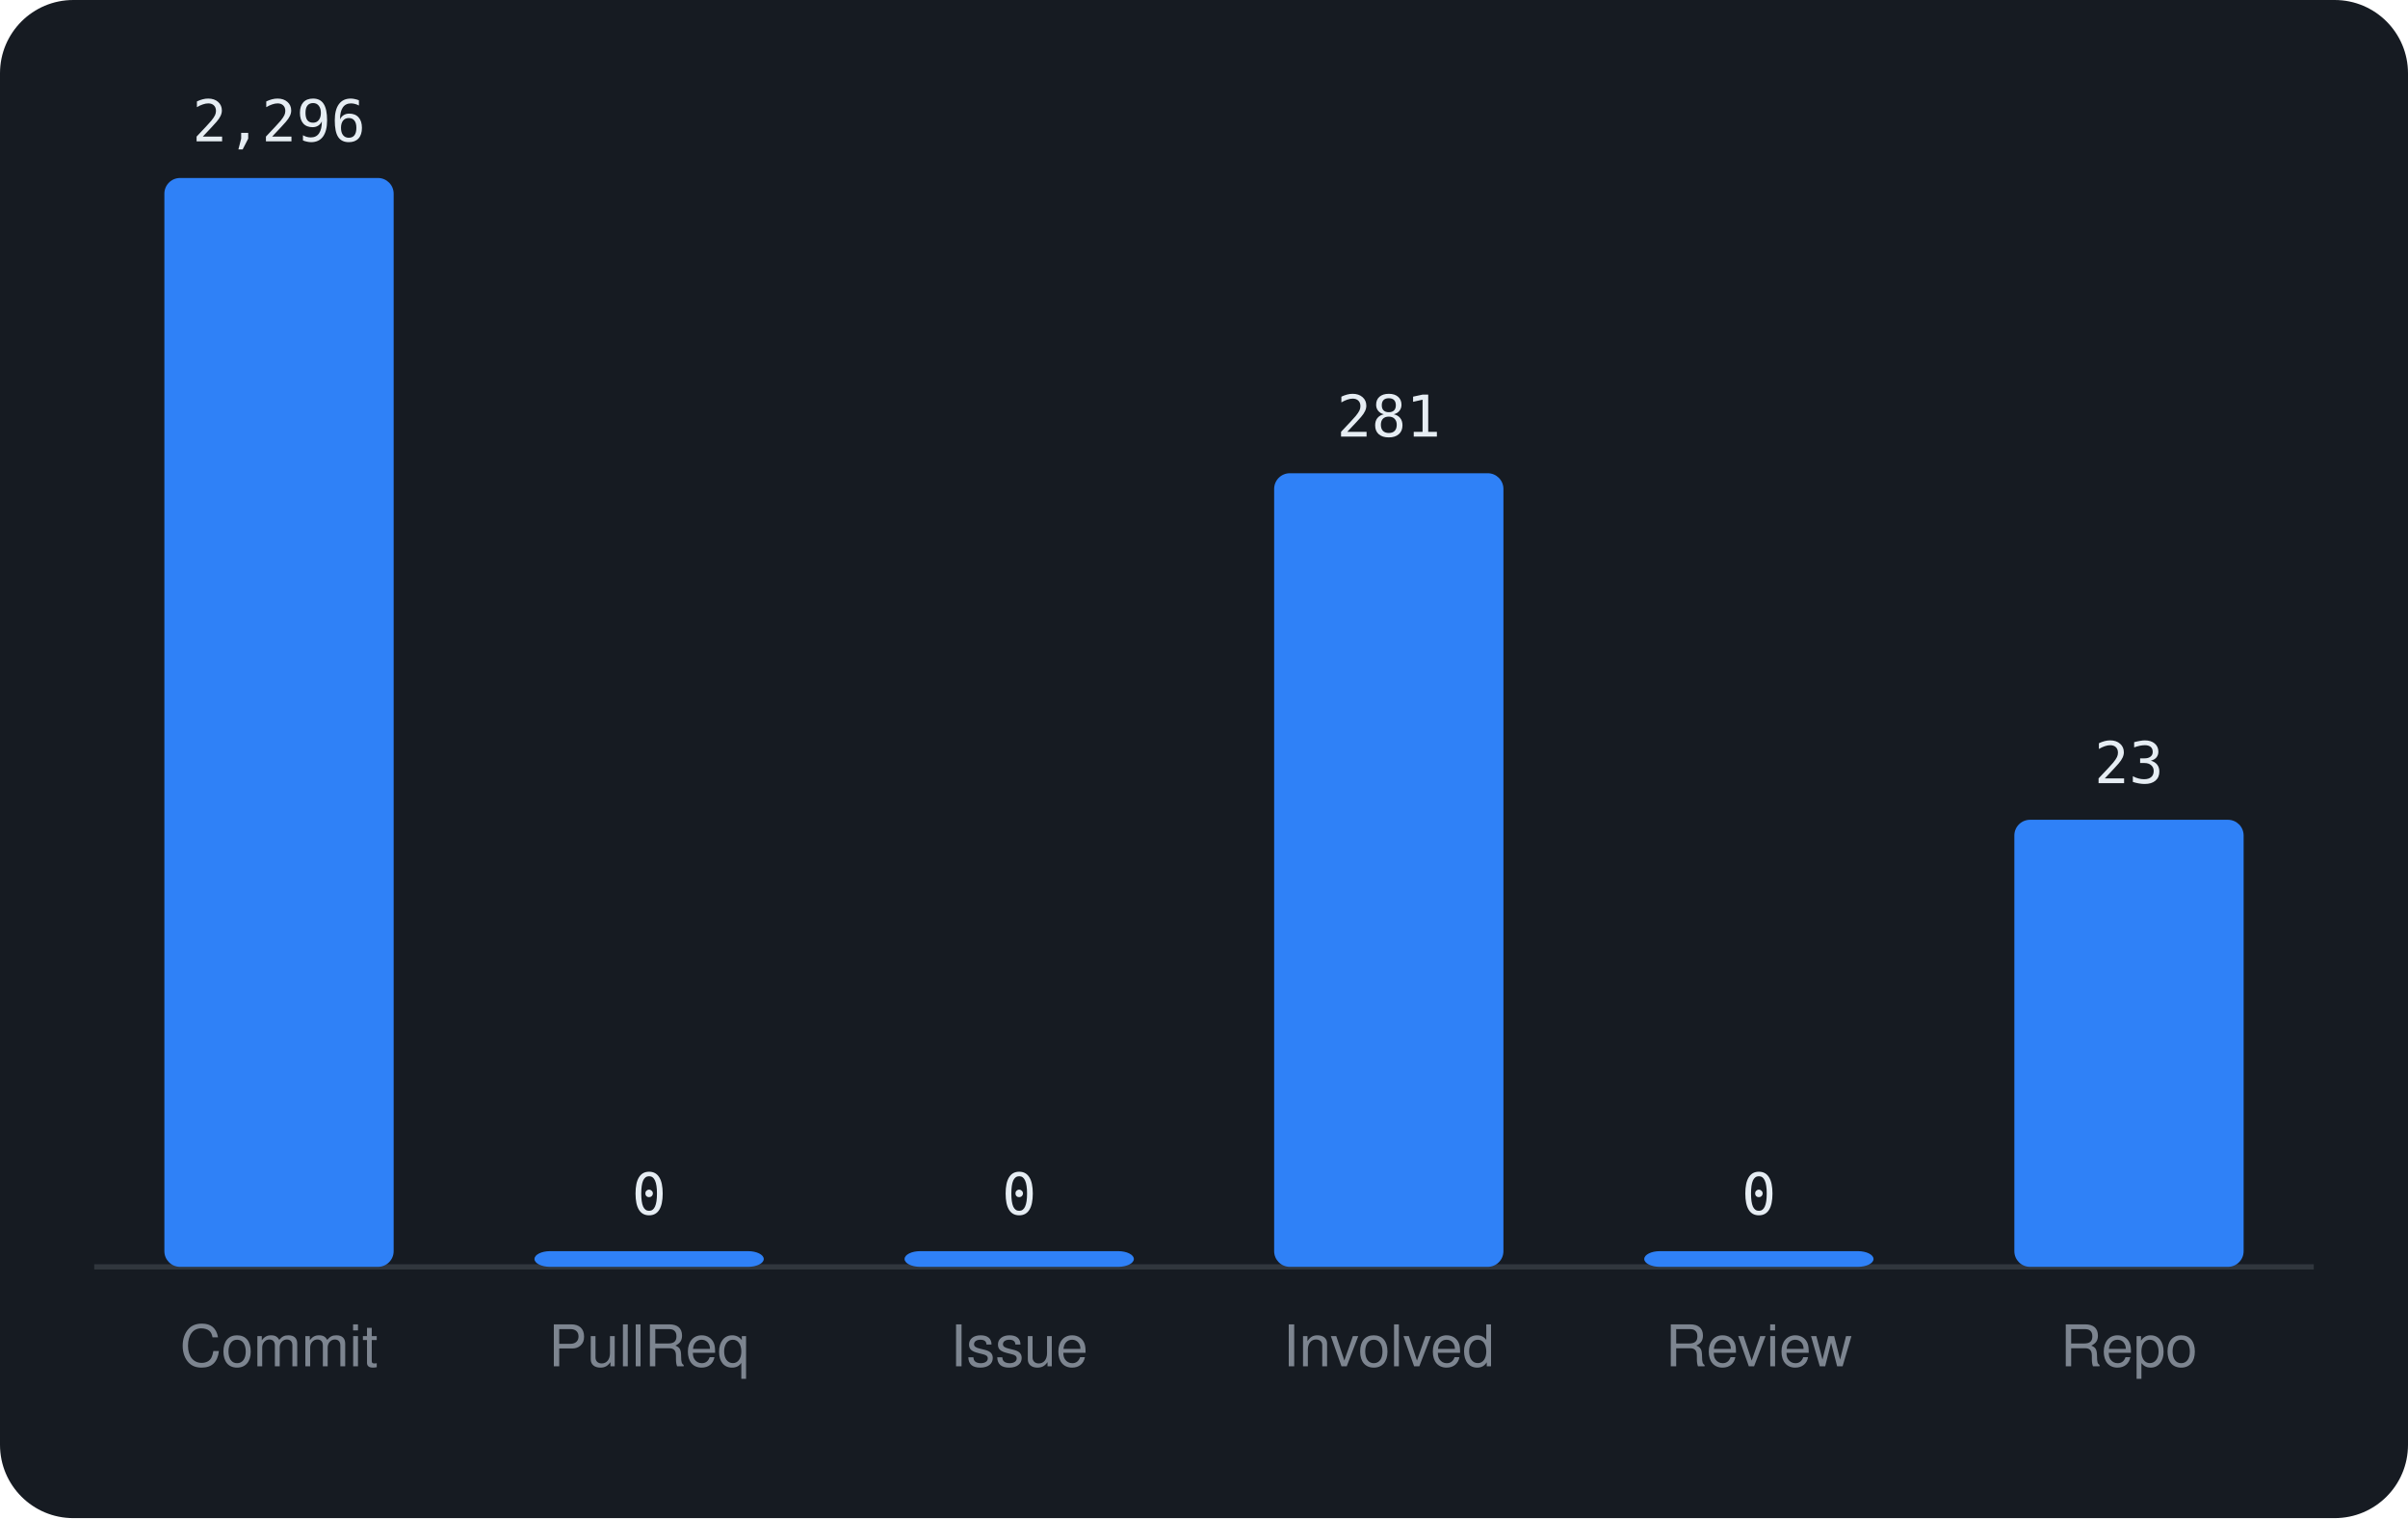
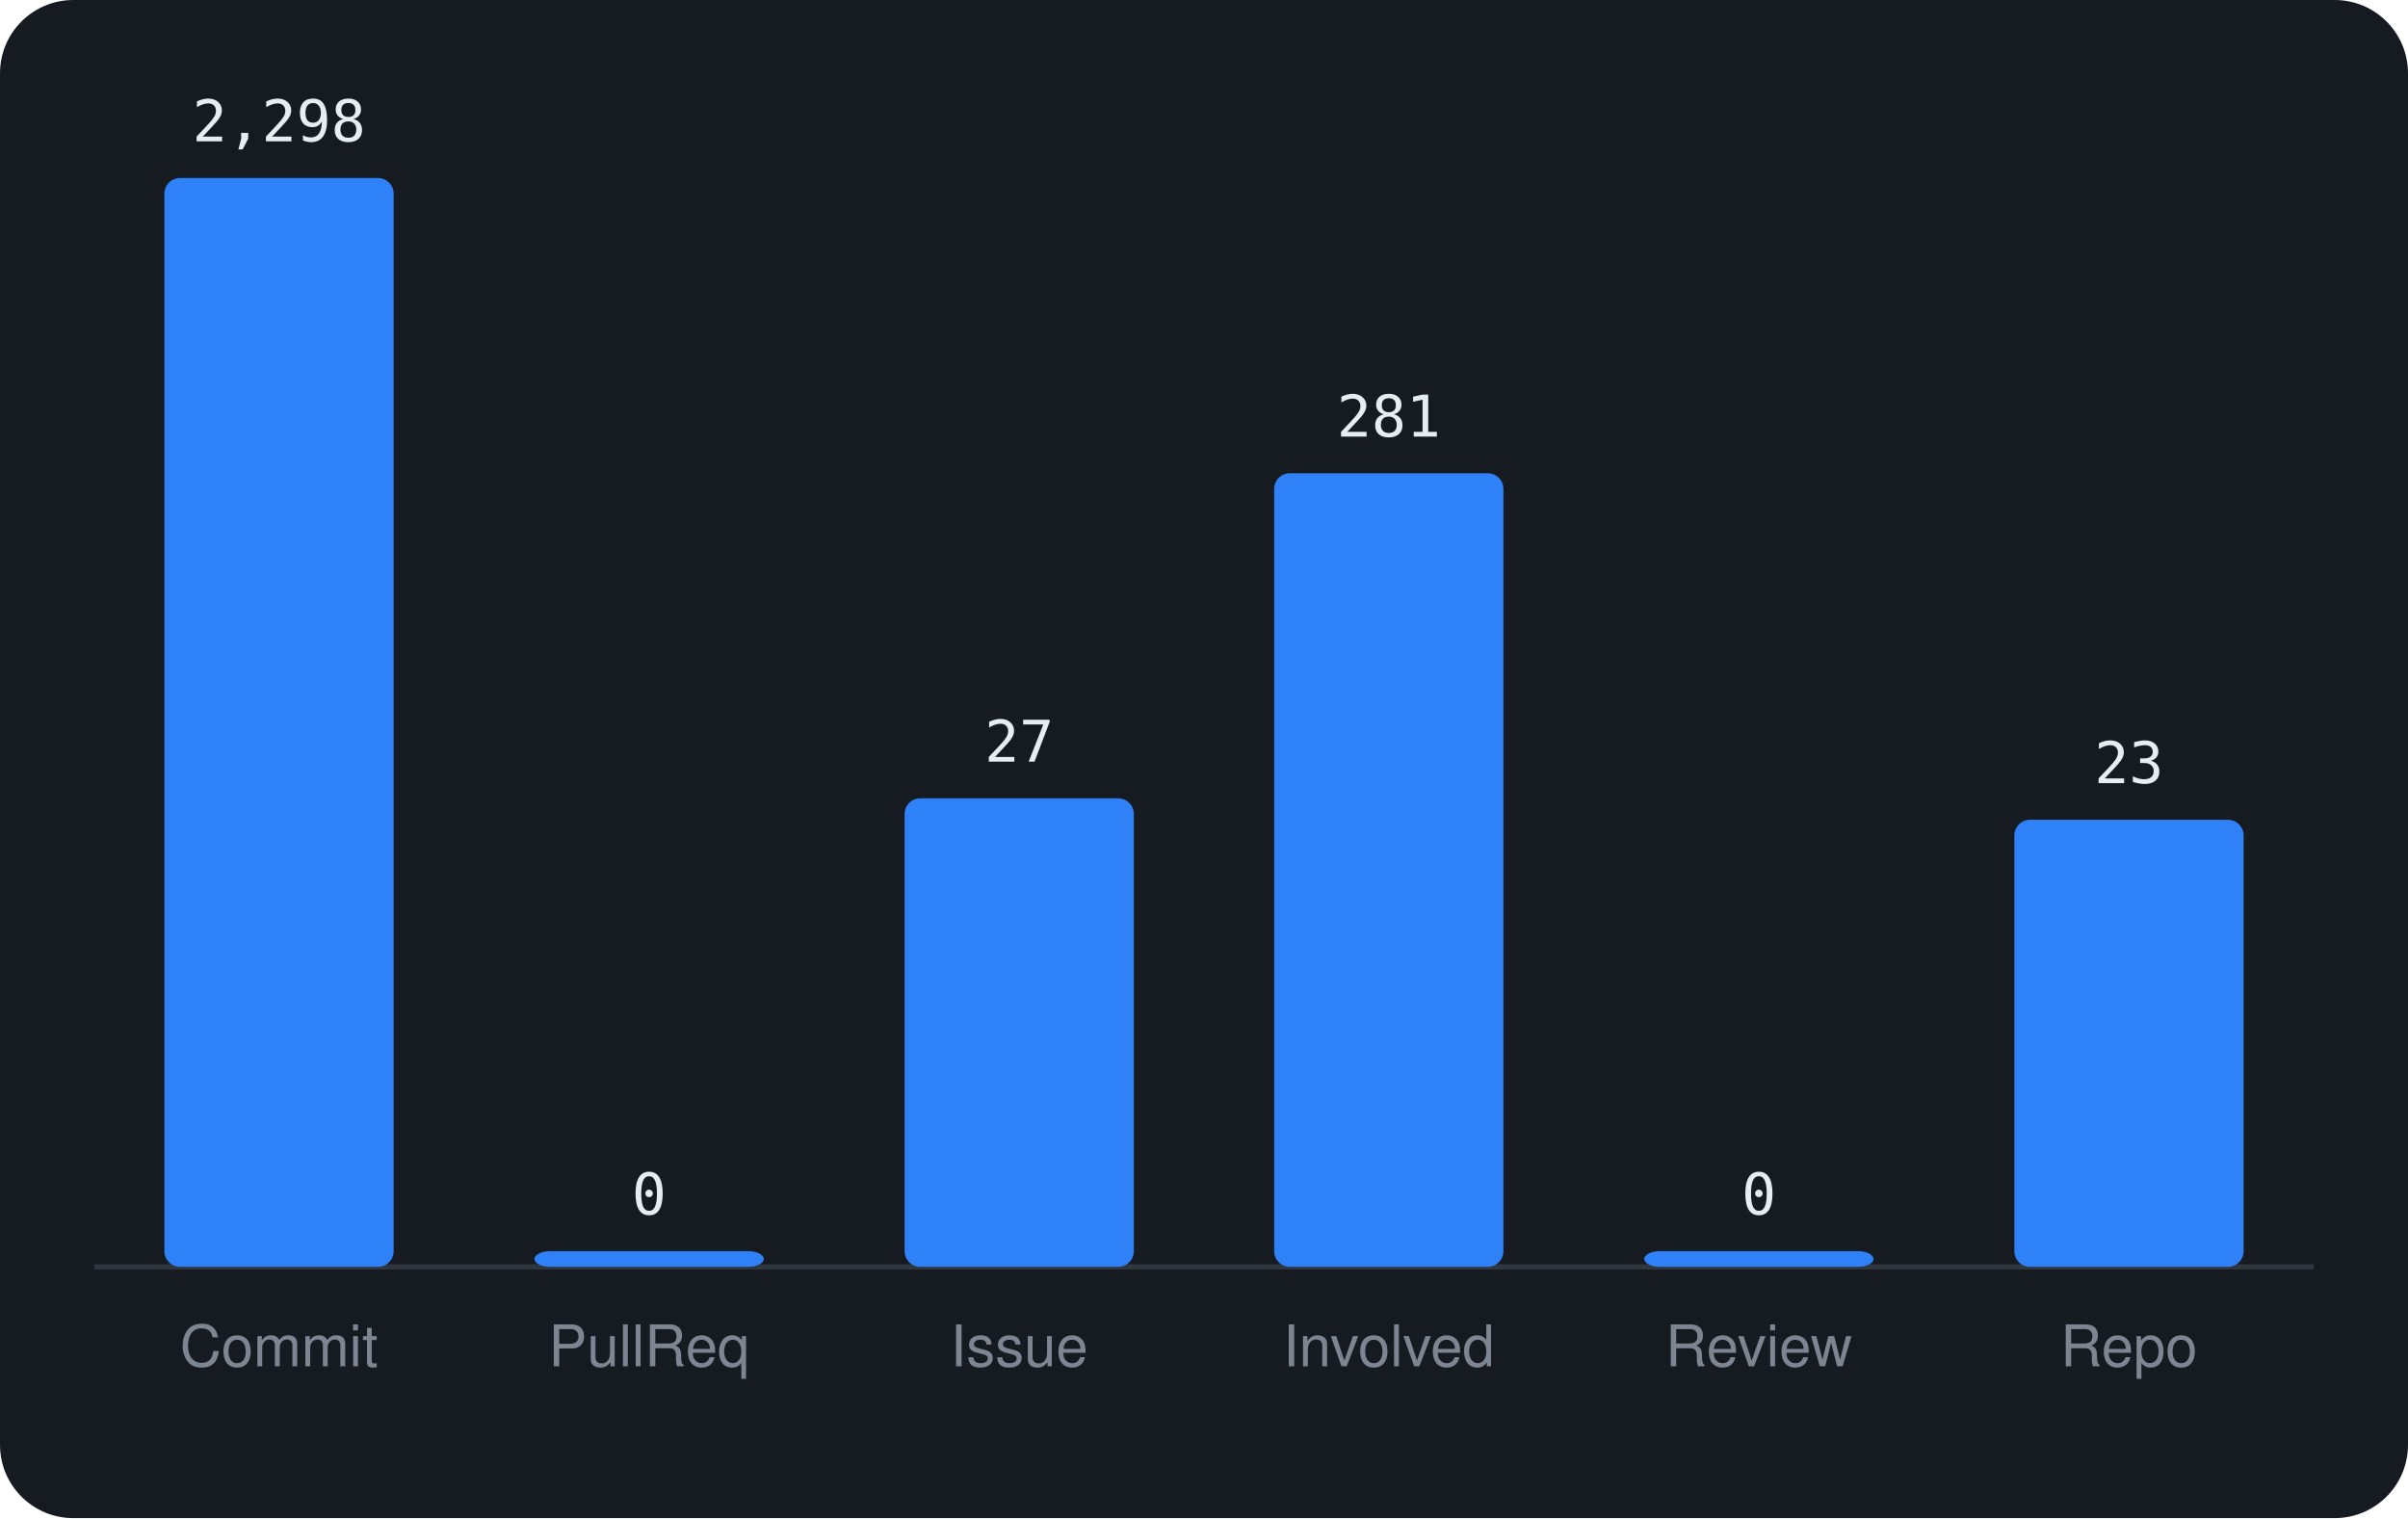
<svg xmlns="http://www.w3.org/2000/svg" viewBox="0 0 460 290" width="460" height="290" font-family="-apple-system,BlinkMacSystemFont,'Segoe UI',Helvetica,Arial,sans-serif">
  <rect width="460" height="290" rx="14" fill="#161b22" />
  <line x1="18" y1="242" x2="442" y2="242" stroke="#30363d" />
  <rect x="31.4" y="34.0" width="43.8" height="208.0" rx="3" fill="#2f81f7" />
-   <text x="53.3" y="27.0" text-anchor="middle" font-size="11" font-family="monospace" fill="#e6edf3">2,296</text>
+   <text x="53.3" y="27.0" text-anchor="middle" font-size="11" font-family="monospace" fill="#e6edf3">2,298</text>
  <text x="53.3" y="261" text-anchor="middle" font-size="11" fill="#7d8590">Commit</text>
  <rect x="102.1" y="239.0" width="43.8" height="3.0" rx="3" fill="#2f81f7" />
  <text x="124.0" y="232.0" text-anchor="middle" font-size="11" font-family="monospace" fill="#e6edf3">0</text>
  <text x="124.0" y="261" text-anchor="middle" font-size="11" fill="#7d8590">PullReq</text>
-   <rect x="172.8" y="239.0" width="43.8" height="3.0" rx="3" fill="#2f81f7" />
-   <text x="194.7" y="232.0" text-anchor="middle" font-size="11" font-family="monospace" fill="#e6edf3">0</text>
+   <rect x="172.8" y="152.5" width="43.8" height="89.5" rx="3" fill="#2f81f7" />
+   <text x="194.7" y="145.5" text-anchor="middle" font-size="11" font-family="monospace" fill="#e6edf3">27</text>
  <text x="194.7" y="261" text-anchor="middle" font-size="11" fill="#7d8590">Issue</text>
  <rect x="243.4" y="90.4" width="43.8" height="151.6" rx="3" fill="#2f81f7" />
  <text x="265.3" y="83.4" text-anchor="middle" font-size="11" font-family="monospace" fill="#e6edf3">281</text>
  <text x="265.3" y="261" text-anchor="middle" font-size="11" fill="#7d8590">Involved</text>
  <rect x="314.1" y="239.0" width="43.8" height="3.0" rx="3" fill="#2f81f7" />
  <text x="336.0" y="232.0" text-anchor="middle" font-size="11" font-family="monospace" fill="#e6edf3">0</text>
  <text x="336.0" y="261" text-anchor="middle" font-size="11" fill="#7d8590">Review</text>
  <rect x="384.8" y="156.6" width="43.8" height="85.4" rx="3" fill="#2f81f7" />
  <text x="406.7" y="149.6" text-anchor="middle" font-size="11" font-family="monospace" fill="#e6edf3">23</text>
  <text x="406.7" y="261" text-anchor="middle" font-size="11" fill="#7d8590">Repo</text>
</svg>
